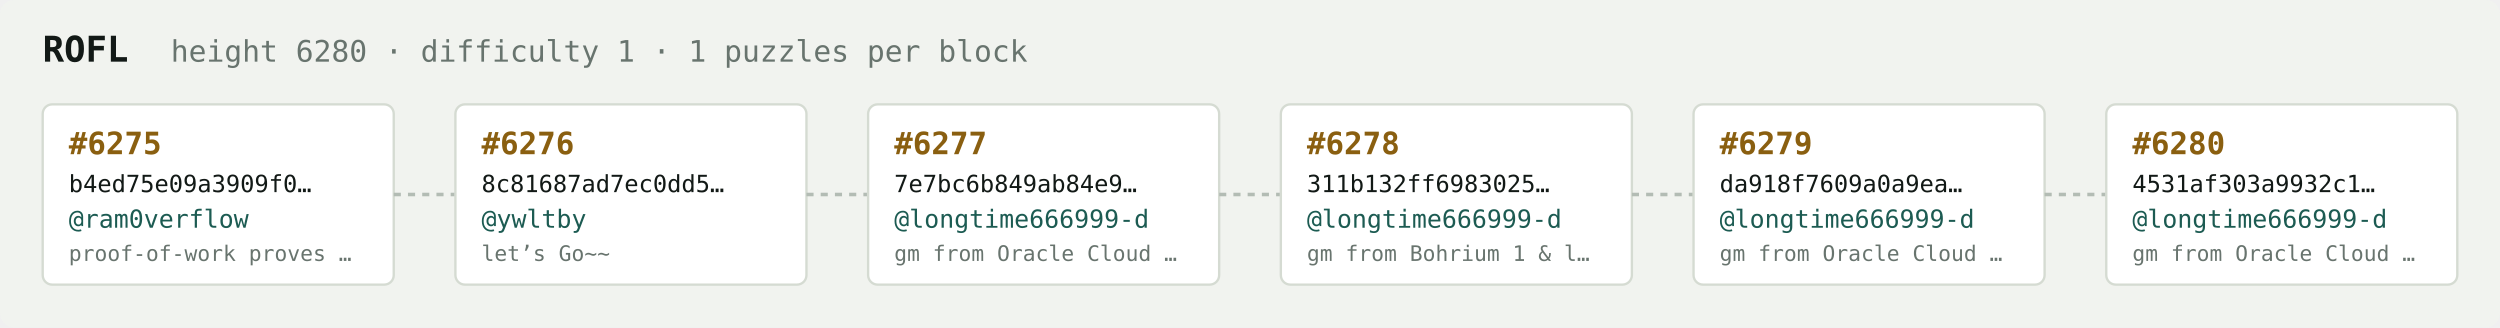
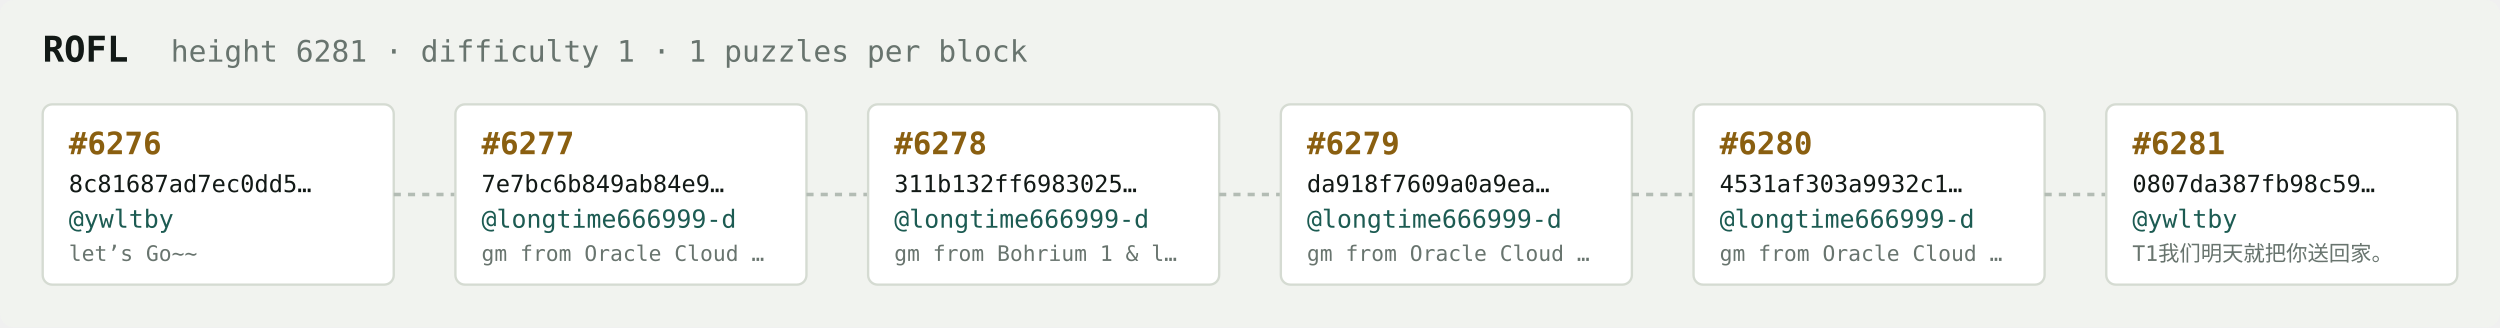
<svg xmlns="http://www.w3.org/2000/svg" width="1054" height="138" viewBox="0 0 1054 138" font-family="ui-monospace,SFMono-Regular,Menlo,monospace">
  <rect fill="#f1f3ef" width="1054" height="138" rx="6" />
  <text x="18" y="26" fill="#121916" font-size="15" font-weight="700">ROFL</text>
-   <text x="72" y="26" fill="#68746e" font-size="12.5">height 6280 · difficulty 1 · 1 puzzles per block</text>
+   <text x="72" y="26" fill="#68746e" font-size="12.5">height 6281 · difficulty 1 · 1 puzzles per block</text>
  <rect x="18" y="44" width="148" height="76" rx="4" fill="#ffffff" stroke="#d5dbd2" stroke-width="1" />
-   <text x="29" y="65" fill="#8a5f10" font-size="13" font-weight="700">#6275</text>
-   <text x="29" y="81" fill="#121916" font-size="10">b4ed75e09a3909f0…</text>
-   <text x="29" y="96" fill="#1c5b52" font-size="10.5">@ram0verflow</text>
-   <text x="29" y="110" fill="#68746e" font-size="9">proof-of-work proves …</text>
+   <text x="29" y="65" fill="#8a5f10" font-size="13" font-weight="700">#6276</text>
+   <text x="29" y="81" fill="#121916" font-size="10">8c81687ad7ec0dd5…</text>
+   <text x="29" y="96" fill="#1c5b52" font-size="10.5">@ywltby</text>
+   <text x="29" y="110" fill="#68746e" font-size="9">let’s Go~~</text>
  <line x1="166" y1="82.0" x2="192" y2="82.0" stroke="#b3bcb4" stroke-width="1.5" stroke-dasharray="3 3" />
  <rect x="192" y="44" width="148" height="76" rx="4" fill="#ffffff" stroke="#d5dbd2" stroke-width="1" />
-   <text x="203" y="65" fill="#8a5f10" font-size="13" font-weight="700">#6276</text>
-   <text x="203" y="81" fill="#121916" font-size="10">8c81687ad7ec0dd5…</text>
-   <text x="203" y="96" fill="#1c5b52" font-size="10.5">@ywltby</text>
-   <text x="203" y="110" fill="#68746e" font-size="9">let’s Go~~</text>
+   <text x="203" y="65" fill="#8a5f10" font-size="13" font-weight="700">#6277</text>
+   <text x="203" y="81" fill="#121916" font-size="10">7e7bc6b849ab84e9…</text>
+   <text x="203" y="96" fill="#1c5b52" font-size="10.5">@longtime666999-d</text>
+   <text x="203" y="110" fill="#68746e" font-size="9">gm from Oracle Cloud …</text>
  <line x1="340" y1="82.0" x2="366" y2="82.0" stroke="#b3bcb4" stroke-width="1.5" stroke-dasharray="3 3" />
  <rect x="366" y="44" width="148" height="76" rx="4" fill="#ffffff" stroke="#d5dbd2" stroke-width="1" />
-   <text x="377" y="65" fill="#8a5f10" font-size="13" font-weight="700">#6277</text>
-   <text x="377" y="81" fill="#121916" font-size="10">7e7bc6b849ab84e9…</text>
+   <text x="377" y="65" fill="#8a5f10" font-size="13" font-weight="700">#6278</text>
+   <text x="377" y="81" fill="#121916" font-size="10">311b132ff6983025…</text>
  <text x="377" y="96" fill="#1c5b52" font-size="10.5">@longtime666999-d</text>
-   <text x="377" y="110" fill="#68746e" font-size="9">gm from Oracle Cloud …</text>
+   <text x="377" y="110" fill="#68746e" font-size="9">gm from Bohrium 1 &amp; l…</text>
  <line x1="514" y1="82.0" x2="540" y2="82.0" stroke="#b3bcb4" stroke-width="1.5" stroke-dasharray="3 3" />
  <rect x="540" y="44" width="148" height="76" rx="4" fill="#ffffff" stroke="#d5dbd2" stroke-width="1" />
-   <text x="551" y="65" fill="#8a5f10" font-size="13" font-weight="700">#6278</text>
-   <text x="551" y="81" fill="#121916" font-size="10">311b132ff6983025…</text>
+   <text x="551" y="65" fill="#8a5f10" font-size="13" font-weight="700">#6279</text>
+   <text x="551" y="81" fill="#121916" font-size="10">da918f7609a0a9ea…</text>
  <text x="551" y="96" fill="#1c5b52" font-size="10.5">@longtime666999-d</text>
-   <text x="551" y="110" fill="#68746e" font-size="9">gm from Bohrium 1 &amp; l…</text>
+   <text x="551" y="110" fill="#68746e" font-size="9">gm from Oracle Cloud …</text>
  <line x1="688" y1="82.0" x2="714" y2="82.0" stroke="#b3bcb4" stroke-width="1.5" stroke-dasharray="3 3" />
  <rect x="714" y="44" width="148" height="76" rx="4" fill="#ffffff" stroke="#d5dbd2" stroke-width="1" />
-   <text x="725" y="65" fill="#8a5f10" font-size="13" font-weight="700">#6279</text>
-   <text x="725" y="81" fill="#121916" font-size="10">da918f7609a0a9ea…</text>
+   <text x="725" y="65" fill="#8a5f10" font-size="13" font-weight="700">#6280</text>
+   <text x="725" y="81" fill="#121916" font-size="10">4531af303a9932c1…</text>
  <text x="725" y="96" fill="#1c5b52" font-size="10.5">@longtime666999-d</text>
  <text x="725" y="110" fill="#68746e" font-size="9">gm from Oracle Cloud …</text>
  <line x1="862" y1="82.0" x2="888" y2="82.0" stroke="#b3bcb4" stroke-width="1.5" stroke-dasharray="3 3" />
  <rect x="888" y="44" width="148" height="76" rx="4" fill="#ffffff" stroke="#d5dbd2" stroke-width="1" />
-   <text x="899" y="65" fill="#8a5f10" font-size="13" font-weight="700">#6280</text>
-   <text x="899" y="81" fill="#121916" font-size="10">4531af303a9932c1…</text>
-   <text x="899" y="96" fill="#1c5b52" font-size="10.5">@longtime666999-d</text>
-   <text x="899" y="110" fill="#68746e" font-size="9">gm from Oracle Cloud …</text>
+   <text x="899" y="65" fill="#8a5f10" font-size="13" font-weight="700">#6281</text>
+   <text x="899" y="81" fill="#121916" font-size="10">0807da387fb98c59…</text>
+   <text x="899" y="96" fill="#1c5b52" font-size="10.5">@ywltby</text>
+   <text x="899" y="110" fill="#68746e" font-size="9">T1我们明天就把你送回家。</text>
</svg>
